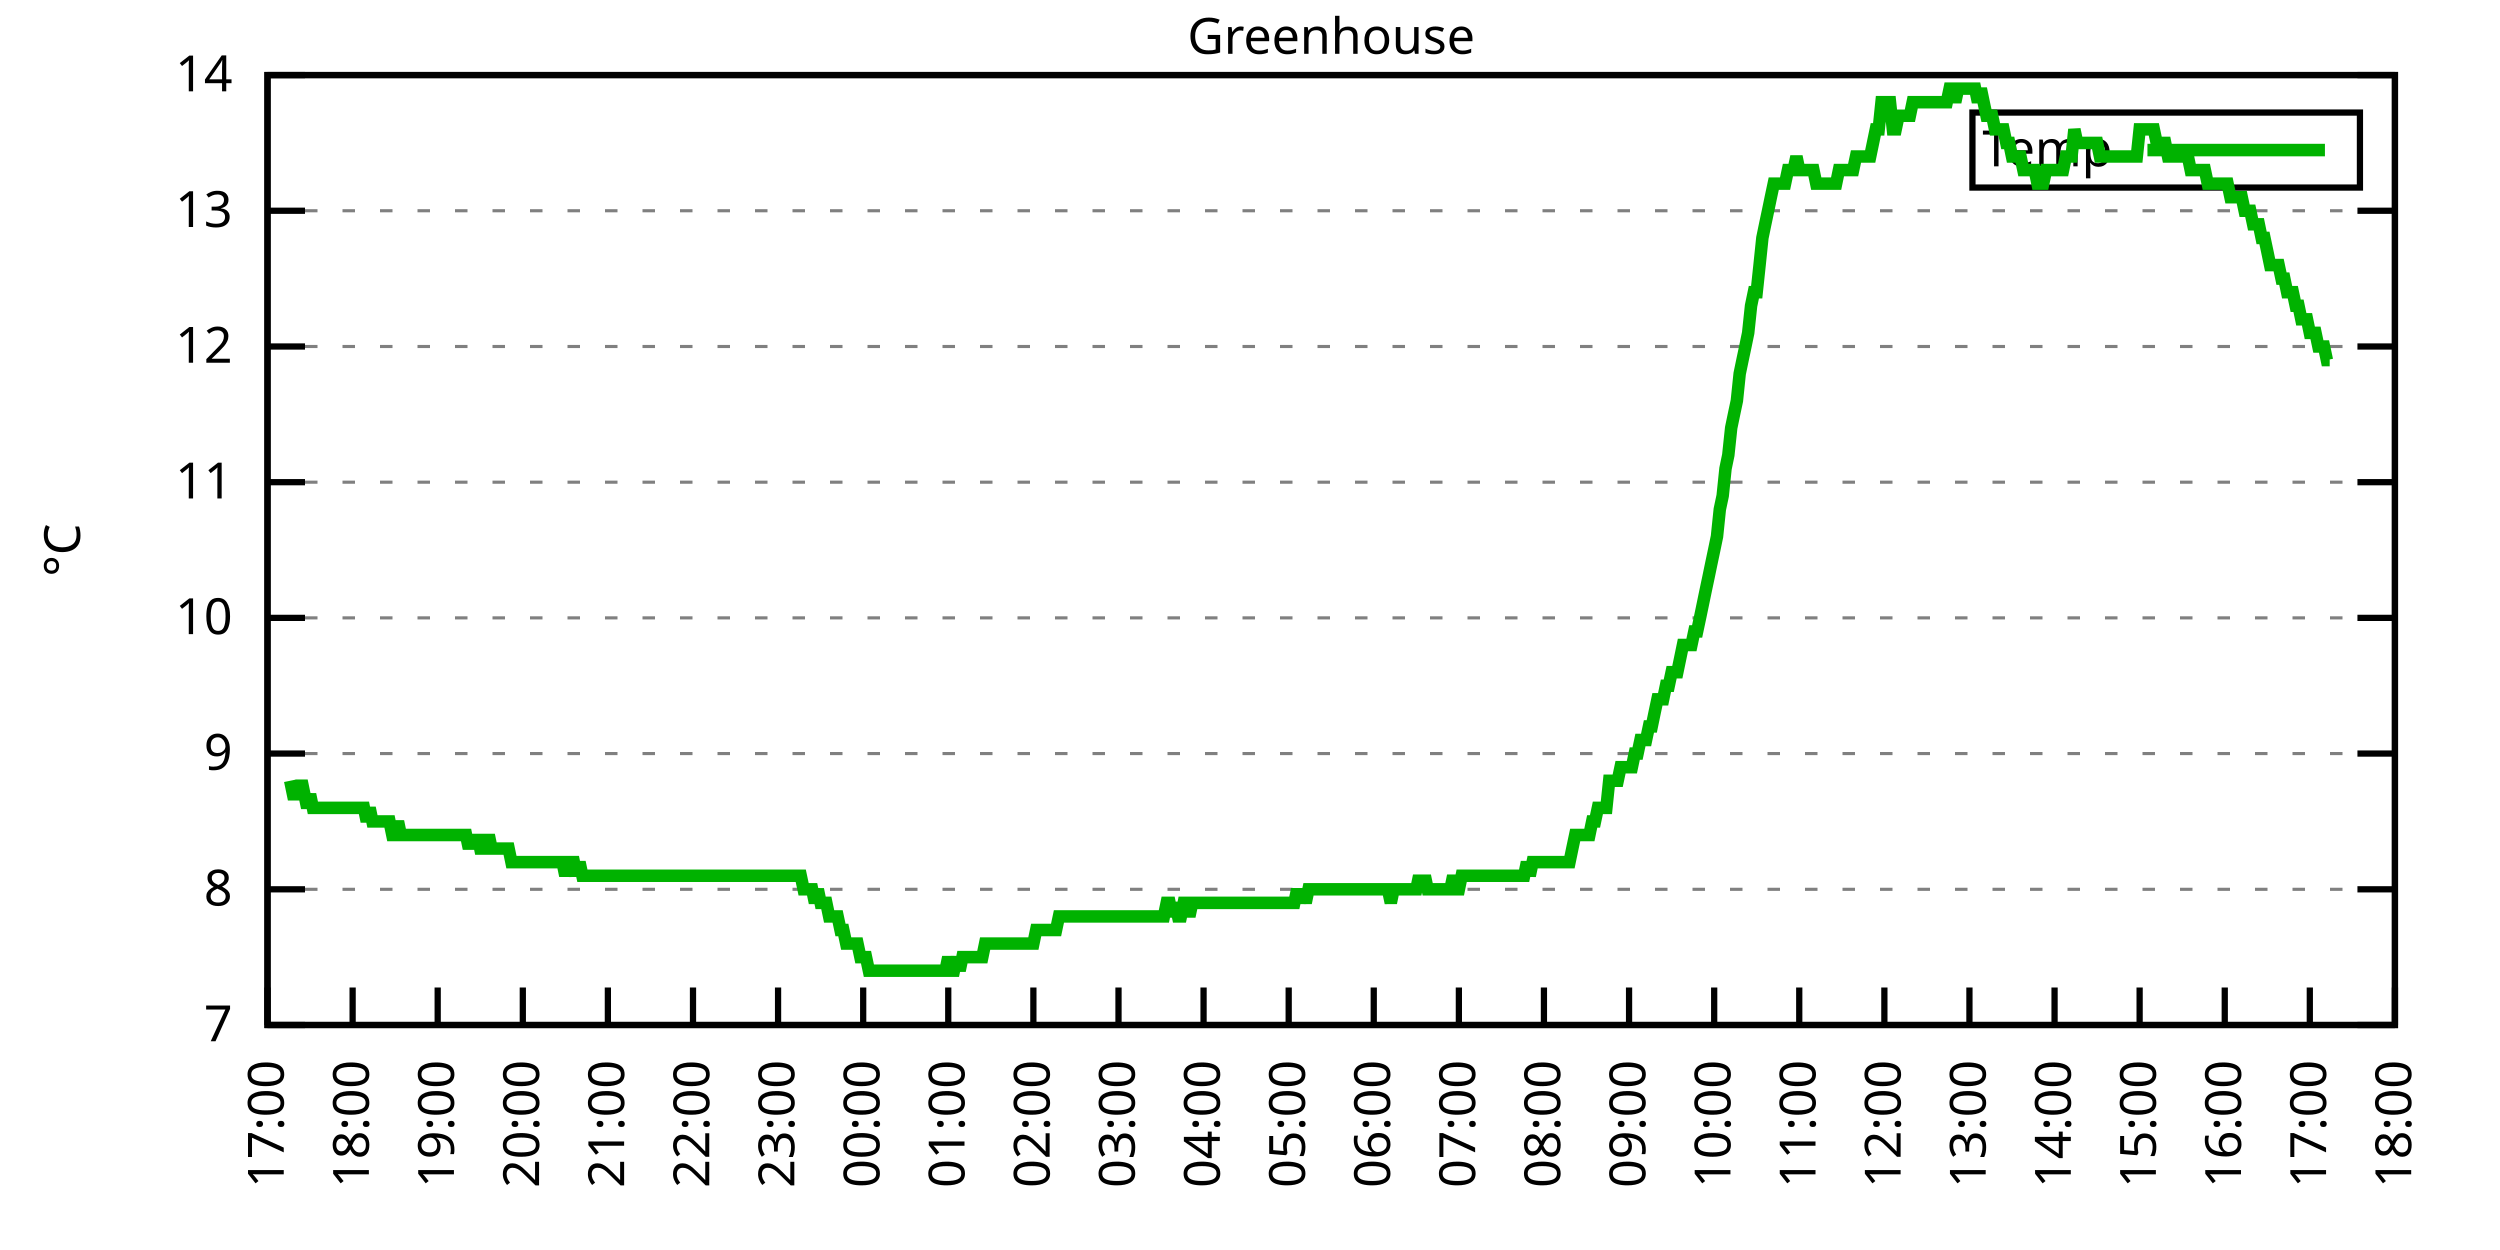
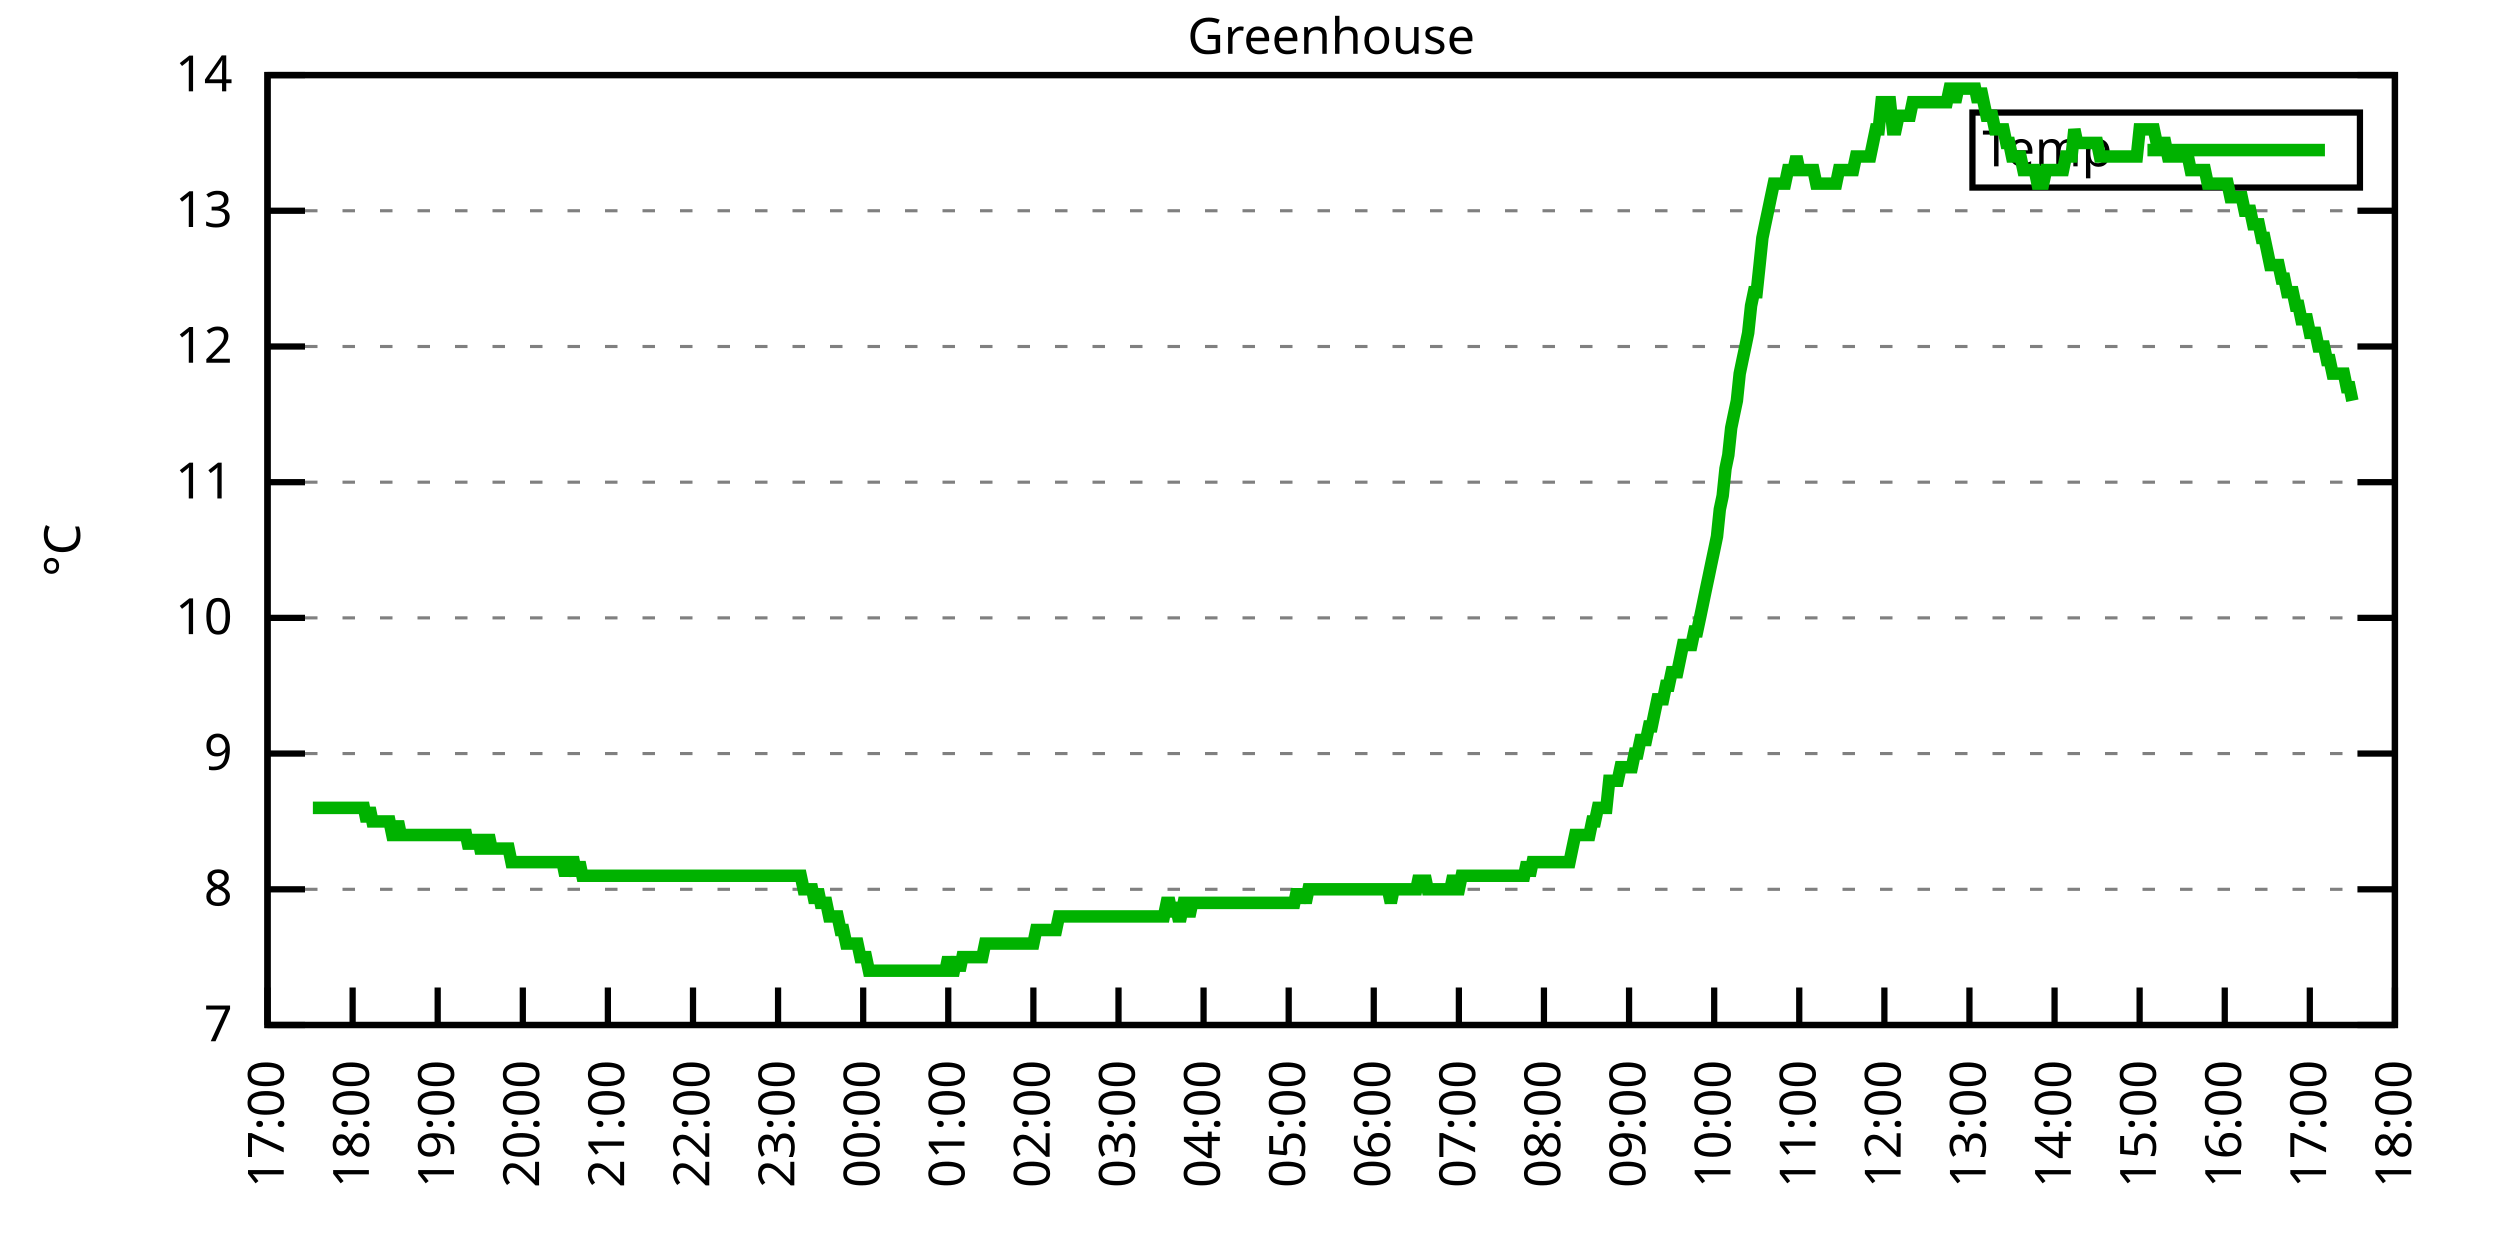
<svg xmlns="http://www.w3.org/2000/svg" xmlns:xlink="http://www.w3.org/1999/xlink" width="400" height="200" viewBox="0 0 400 200">
  <g id="gnuplot_canvas">
    <rect x="0" y="0" width="400" height="200" fill="none" />
    <defs>
      <circle id="gpDot" r="0.5" stroke-width="0.5" stroke="currentColor" />
      <path id="gpPt0" stroke-width="0.333" stroke="currentColor" d="M-1,0 h2 M0,-1 v2" />
      <path id="gpPt1" stroke-width="0.333" stroke="currentColor" d="M-1,-1 L1,1 M1,-1 L-1,1" />
      <path id="gpPt2" stroke-width="0.333" stroke="currentColor" d="M-1,0 L1,0 M0,-1 L0,1 M-1,-1 L1,1 M-1,1 L1,-1" />
      <rect id="gpPt3" stroke-width="0.333" stroke="currentColor" x="-1" y="-1" width="2" height="2" />
      <rect id="gpPt4" stroke-width="0.333" stroke="currentColor" fill="currentColor" x="-1" y="-1" width="2" height="2" />
      <circle id="gpPt5" stroke-width="0.333" stroke="currentColor" cx="0" cy="0" r="1" />
      <use xlink:href="#gpPt5" id="gpPt6" fill="currentColor" stroke="none" />
      <path id="gpPt7" stroke-width="0.333" stroke="currentColor" d="M0,-1.33 L-1.33,0.67 L1.33,0.67 z" />
      <use xlink:href="#gpPt7" id="gpPt8" fill="currentColor" stroke="none" />
      <use xlink:href="#gpPt7" id="gpPt9" stroke="currentColor" transform="rotate(180)" />
      <use xlink:href="#gpPt9" id="gpPt10" fill="currentColor" stroke="none" />
      <use xlink:href="#gpPt3" id="gpPt11" stroke="currentColor" transform="rotate(45)" />
      <use xlink:href="#gpPt11" id="gpPt12" fill="currentColor" stroke="none" />
      <path id="gpPt13" stroke-width="0.333" stroke="currentColor" d="M0,1.330 L1.265,0.411 L0.782,-1.067 L-0.782,-1.076 L-1.265,0.411 z" />
      <use xlink:href="#gpPt13" id="gpPt14" fill="currentColor" stroke="none" />
      <filter id="textbox" filterUnits="objectBoundingBox" x="0" y="0" height="1" width="1">
        <feFlood flood-color="white" flood-opacity="1" result="bgnd" />
        <feComposite in="SourceGraphic" in2="bgnd" operator="atop" />
      </filter>
      <filter id="greybox" filterUnits="objectBoundingBox" x="0" y="0" height="1" width="1">
        <feFlood flood-color="lightgrey" flood-opacity="1" result="grey" />
        <feComposite in="SourceGraphic" in2="grey" operator="atop" />
      </filter>
    </defs>
    <g fill="none" color="white" stroke="currentColor" stroke-width="1.00" stroke-linecap="butt" stroke-linejoin="miter">
</g>
    <g fill="none" color="black" stroke="currentColor" stroke-width="1.00" stroke-linecap="butt" stroke-linejoin="miter">
      <g stroke="none" shape-rendering="crispEdges">
        <polygon fill="rgb(255, 255, 255)" points="42.80,164.00 383.18,164.00 383.18,12.02 42.80,12.02 " />
      </g>
    </g>
    <g fill="none" color="black" stroke="currentColor" stroke-width="1.00" stroke-linecap="butt" stroke-linejoin="miter">
</g>
    <g fill="none" color="black" stroke="black" stroke-width="0.50" stroke-linecap="butt" stroke-linejoin="miter">
</g>
    <g fill="none" color="gray" stroke="currentColor" stroke-width="0.50" stroke-linecap="butt" stroke-linejoin="miter">
      <path stroke="gray" stroke-dasharray="2,4" class="gridline" d="M42.80,164.00 L383.19,164.00  " />
    </g>
    <g fill="none" color="gray" stroke="gray" stroke-width="1.00" stroke-linecap="butt" stroke-linejoin="miter">
</g>
    <g fill="none" color="black" stroke="currentColor" stroke-width="1.00" stroke-linecap="butt" stroke-linejoin="miter">
      <path stroke="black" d="M42.80,164.00 L48.80,164.00 M383.19,164.00 L377.19,164.00  " />
      <g transform="translate(37.20,166.60)" stroke="none" fill="black" font-family="Sans" font-size="8.00" text-anchor="end">
        <text>
          <tspan font-family="Sans"> 7</tspan>
        </text>
      </g>
    </g>
    <g fill="none" color="black" stroke="currentColor" stroke-width="1.00" stroke-linecap="butt" stroke-linejoin="miter">
</g>
    <g fill="none" color="black" stroke="black" stroke-width="0.50" stroke-linecap="butt" stroke-linejoin="miter">
</g>
    <g fill="none" color="gray" stroke="currentColor" stroke-width="0.50" stroke-linecap="butt" stroke-linejoin="miter">
      <path stroke="gray" stroke-dasharray="2,4" class="gridline" d="M42.80,142.29 L383.19,142.29  " />
    </g>
    <g fill="none" color="gray" stroke="gray" stroke-width="1.00" stroke-linecap="butt" stroke-linejoin="miter">
</g>
    <g fill="none" color="black" stroke="currentColor" stroke-width="1.00" stroke-linecap="butt" stroke-linejoin="miter">
      <path stroke="black" d="M42.80,142.29 L48.80,142.29 M383.19,142.29 L377.19,142.29  " />
      <g transform="translate(37.20,144.89)" stroke="none" fill="black" font-family="Sans" font-size="8.00" text-anchor="end">
        <text>
          <tspan font-family="Sans"> 8</tspan>
        </text>
      </g>
    </g>
    <g fill="none" color="black" stroke="currentColor" stroke-width="1.00" stroke-linecap="butt" stroke-linejoin="miter">
</g>
    <g fill="none" color="black" stroke="black" stroke-width="0.50" stroke-linecap="butt" stroke-linejoin="miter">
</g>
    <g fill="none" color="gray" stroke="currentColor" stroke-width="0.50" stroke-linecap="butt" stroke-linejoin="miter">
      <path stroke="gray" stroke-dasharray="2,4" class="gridline" d="M42.80,120.57 L383.19,120.57  " />
    </g>
    <g fill="none" color="gray" stroke="gray" stroke-width="1.00" stroke-linecap="butt" stroke-linejoin="miter">
</g>
    <g fill="none" color="black" stroke="currentColor" stroke-width="1.00" stroke-linecap="butt" stroke-linejoin="miter">
      <path stroke="black" d="M42.80,120.57 L48.80,120.57 M383.19,120.57 L377.19,120.57  " />
      <g transform="translate(37.20,123.17)" stroke="none" fill="black" font-family="Sans" font-size="8.00" text-anchor="end">
        <text>
          <tspan font-family="Sans"> 9</tspan>
        </text>
      </g>
    </g>
    <g fill="none" color="black" stroke="currentColor" stroke-width="1.00" stroke-linecap="butt" stroke-linejoin="miter">
</g>
    <g fill="none" color="black" stroke="black" stroke-width="0.50" stroke-linecap="butt" stroke-linejoin="miter">
</g>
    <g fill="none" color="gray" stroke="currentColor" stroke-width="0.50" stroke-linecap="butt" stroke-linejoin="miter">
      <path stroke="gray" stroke-dasharray="2,4" class="gridline" d="M42.80,98.86 L383.19,98.86  " />
    </g>
    <g fill="none" color="gray" stroke="gray" stroke-width="1.00" stroke-linecap="butt" stroke-linejoin="miter">
</g>
    <g fill="none" color="black" stroke="currentColor" stroke-width="1.00" stroke-linecap="butt" stroke-linejoin="miter">
      <path stroke="black" d="M42.80,98.86 L48.80,98.86 M383.19,98.86 L377.19,98.86  " />
      <g transform="translate(37.20,101.46)" stroke="none" fill="black" font-family="Sans" font-size="8.00" text-anchor="end">
        <text>
          <tspan font-family="Sans"> 10</tspan>
        </text>
      </g>
    </g>
    <g fill="none" color="black" stroke="currentColor" stroke-width="1.00" stroke-linecap="butt" stroke-linejoin="miter">
</g>
    <g fill="none" color="black" stroke="black" stroke-width="0.50" stroke-linecap="butt" stroke-linejoin="miter">
</g>
    <g fill="none" color="gray" stroke="currentColor" stroke-width="0.50" stroke-linecap="butt" stroke-linejoin="miter">
      <path stroke="gray" stroke-dasharray="2,4" class="gridline" d="M42.80,77.15 L383.19,77.15  " />
    </g>
    <g fill="none" color="gray" stroke="gray" stroke-width="1.00" stroke-linecap="butt" stroke-linejoin="miter">
</g>
    <g fill="none" color="black" stroke="currentColor" stroke-width="1.00" stroke-linecap="butt" stroke-linejoin="miter">
      <path stroke="black" d="M42.80,77.15 L48.80,77.15 M383.19,77.15 L377.19,77.15  " />
      <g transform="translate(37.20,79.75)" stroke="none" fill="black" font-family="Sans" font-size="8.00" text-anchor="end">
        <text>
          <tspan font-family="Sans"> 11</tspan>
        </text>
      </g>
    </g>
    <g fill="none" color="black" stroke="currentColor" stroke-width="1.00" stroke-linecap="butt" stroke-linejoin="miter">
</g>
    <g fill="none" color="black" stroke="black" stroke-width="0.50" stroke-linecap="butt" stroke-linejoin="miter">
</g>
    <g fill="none" color="gray" stroke="currentColor" stroke-width="0.50" stroke-linecap="butt" stroke-linejoin="miter">
      <path stroke="gray" stroke-dasharray="2,4" class="gridline" d="M42.80,55.44 L383.19,55.44  " />
    </g>
    <g fill="none" color="gray" stroke="gray" stroke-width="1.00" stroke-linecap="butt" stroke-linejoin="miter">
</g>
    <g fill="none" color="black" stroke="currentColor" stroke-width="1.00" stroke-linecap="butt" stroke-linejoin="miter">
      <path stroke="black" d="M42.80,55.44 L48.80,55.44 M383.19,55.44 L377.19,55.44  " />
      <g transform="translate(37.20,58.04)" stroke="none" fill="black" font-family="Sans" font-size="8.00" text-anchor="end">
        <text>
          <tspan font-family="Sans"> 12</tspan>
        </text>
      </g>
    </g>
    <g fill="none" color="black" stroke="currentColor" stroke-width="1.00" stroke-linecap="butt" stroke-linejoin="miter">
</g>
    <g fill="none" color="black" stroke="black" stroke-width="0.50" stroke-linecap="butt" stroke-linejoin="miter">
</g>
    <g fill="none" color="gray" stroke="currentColor" stroke-width="0.50" stroke-linecap="butt" stroke-linejoin="miter">
      <path stroke="gray" stroke-dasharray="2,4" class="gridline" d="M42.80,33.72 L383.19,33.72  " />
    </g>
    <g fill="none" color="gray" stroke="gray" stroke-width="1.00" stroke-linecap="butt" stroke-linejoin="miter">
</g>
    <g fill="none" color="black" stroke="currentColor" stroke-width="1.00" stroke-linecap="butt" stroke-linejoin="miter">
      <path stroke="black" d="M42.80,33.72 L48.80,33.72 M383.19,33.72 L377.19,33.72  " />
      <g transform="translate(37.20,36.32)" stroke="none" fill="black" font-family="Sans" font-size="8.00" text-anchor="end">
        <text>
          <tspan font-family="Sans"> 13</tspan>
        </text>
      </g>
    </g>
    <g fill="none" color="black" stroke="currentColor" stroke-width="1.00" stroke-linecap="butt" stroke-linejoin="miter">
</g>
    <g fill="none" color="black" stroke="black" stroke-width="0.50" stroke-linecap="butt" stroke-linejoin="miter">
</g>
    <g fill="none" color="gray" stroke="currentColor" stroke-width="0.50" stroke-linecap="butt" stroke-linejoin="miter">
      <path stroke="gray" stroke-dasharray="2,4" class="gridline" d="M42.80,12.01 L383.19,12.01  " />
    </g>
    <g fill="none" color="gray" stroke="gray" stroke-width="1.00" stroke-linecap="butt" stroke-linejoin="miter">
</g>
    <g fill="none" color="black" stroke="currentColor" stroke-width="1.00" stroke-linecap="butt" stroke-linejoin="miter">
      <path stroke="black" d="M42.80,12.01 L48.80,12.01 M383.19,12.01 L377.19,12.01  " />
      <g transform="translate(37.20,14.61)" stroke="none" fill="black" font-family="Sans" font-size="8.00" text-anchor="end">
        <text>
          <tspan font-family="Sans"> 14</tspan>
        </text>
      </g>
    </g>
    <g fill="none" color="black" stroke="currentColor" stroke-width="1.00" stroke-linecap="butt" stroke-linejoin="miter">
      <path stroke="black" d="M42.80,164.00 L42.80,158.00  " />
      <g transform="translate(45.40,169.60) rotate(270.00)" stroke="none" fill="black" font-family="Sans" font-size="8.00" text-anchor="end">
        <text>
          <tspan font-family="Sans">17:00</tspan>
        </text>
      </g>
    </g>
    <g fill="none" color="black" stroke="currentColor" stroke-width="1.00" stroke-linecap="butt" stroke-linejoin="miter">
      <path stroke="black" d="M56.42,164.00 L56.42,158.00  " />
      <g transform="translate(59.02,169.60) rotate(270.00)" stroke="none" fill="black" font-family="Sans" font-size="8.00" text-anchor="end">
        <text>
          <tspan font-family="Sans">18:00</tspan>
        </text>
      </g>
    </g>
    <g fill="none" color="black" stroke="currentColor" stroke-width="1.00" stroke-linecap="butt" stroke-linejoin="miter">
      <path stroke="black" d="M70.03,164.00 L70.03,158.00  " />
      <g transform="translate(72.63,169.60) rotate(270.00)" stroke="none" fill="black" font-family="Sans" font-size="8.00" text-anchor="end">
        <text>
          <tspan font-family="Sans">19:00</tspan>
        </text>
      </g>
    </g>
    <g fill="none" color="black" stroke="currentColor" stroke-width="1.00" stroke-linecap="butt" stroke-linejoin="miter">
      <path stroke="black" d="M83.65,164.00 L83.65,158.00  " />
      <g transform="translate(86.25,169.60) rotate(270.00)" stroke="none" fill="black" font-family="Sans" font-size="8.00" text-anchor="end">
        <text>
          <tspan font-family="Sans">20:00</tspan>
        </text>
      </g>
    </g>
    <g fill="none" color="black" stroke="currentColor" stroke-width="1.00" stroke-linecap="butt" stroke-linejoin="miter">
      <path stroke="black" d="M97.26,164.00 L97.26,158.00  " />
      <g transform="translate(99.86,169.60) rotate(270.00)" stroke="none" fill="black" font-family="Sans" font-size="8.00" text-anchor="end">
        <text>
          <tspan font-family="Sans">21:00</tspan>
        </text>
      </g>
    </g>
    <g fill="none" color="black" stroke="currentColor" stroke-width="1.00" stroke-linecap="butt" stroke-linejoin="miter">
      <path stroke="black" d="M110.88,164.00 L110.88,158.00  " />
      <g transform="translate(113.48,169.60) rotate(270.00)" stroke="none" fill="black" font-family="Sans" font-size="8.00" text-anchor="end">
        <text>
          <tspan font-family="Sans">22:00</tspan>
        </text>
      </g>
    </g>
    <g fill="none" color="black" stroke="currentColor" stroke-width="1.00" stroke-linecap="butt" stroke-linejoin="miter">
      <path stroke="black" d="M124.49,164.00 L124.49,158.00  " />
      <g transform="translate(127.09,169.60) rotate(270.00)" stroke="none" fill="black" font-family="Sans" font-size="8.00" text-anchor="end">
        <text>
          <tspan font-family="Sans">23:00</tspan>
        </text>
      </g>
    </g>
    <g fill="none" color="black" stroke="currentColor" stroke-width="1.00" stroke-linecap="butt" stroke-linejoin="miter">
      <path stroke="black" d="M138.11,164.00 L138.11,158.00  " />
      <g transform="translate(140.71,169.60) rotate(270.00)" stroke="none" fill="black" font-family="Sans" font-size="8.00" text-anchor="end">
        <text>
          <tspan font-family="Sans">00:00</tspan>
        </text>
      </g>
    </g>
    <g fill="none" color="black" stroke="currentColor" stroke-width="1.00" stroke-linecap="butt" stroke-linejoin="miter">
      <path stroke="black" d="M151.72,164.00 L151.72,158.00  " />
      <g transform="translate(154.32,169.60) rotate(270.00)" stroke="none" fill="black" font-family="Sans" font-size="8.00" text-anchor="end">
        <text>
          <tspan font-family="Sans">01:00</tspan>
        </text>
      </g>
    </g>
    <g fill="none" color="black" stroke="currentColor" stroke-width="1.00" stroke-linecap="butt" stroke-linejoin="miter">
      <path stroke="black" d="M165.34,164.00 L165.34,158.00  " />
      <g transform="translate(167.94,169.60) rotate(270.00)" stroke="none" fill="black" font-family="Sans" font-size="8.00" text-anchor="end">
        <text>
          <tspan font-family="Sans">02:00</tspan>
        </text>
      </g>
    </g>
    <g fill="none" color="black" stroke="currentColor" stroke-width="1.00" stroke-linecap="butt" stroke-linejoin="miter">
      <path stroke="black" d="M178.96,164.00 L178.96,158.00  " />
      <g transform="translate(181.56,169.60) rotate(270.00)" stroke="none" fill="black" font-family="Sans" font-size="8.00" text-anchor="end">
        <text>
          <tspan font-family="Sans">03:00</tspan>
        </text>
      </g>
    </g>
    <g fill="none" color="black" stroke="currentColor" stroke-width="1.00" stroke-linecap="butt" stroke-linejoin="miter">
      <path stroke="black" d="M192.57,164.00 L192.57,158.00  " />
      <g transform="translate(195.17,169.60) rotate(270.00)" stroke="none" fill="black" font-family="Sans" font-size="8.00" text-anchor="end">
        <text>
          <tspan font-family="Sans">04:00</tspan>
        </text>
      </g>
    </g>
    <g fill="none" color="black" stroke="currentColor" stroke-width="1.00" stroke-linecap="butt" stroke-linejoin="miter">
      <path stroke="black" d="M206.19,164.00 L206.19,158.00  " />
      <g transform="translate(208.79,169.60) rotate(270.00)" stroke="none" fill="black" font-family="Sans" font-size="8.00" text-anchor="end">
        <text>
          <tspan font-family="Sans">05:00</tspan>
        </text>
      </g>
    </g>
    <g fill="none" color="black" stroke="currentColor" stroke-width="1.00" stroke-linecap="butt" stroke-linejoin="miter">
      <path stroke="black" d="M219.80,164.00 L219.80,158.00  " />
      <g transform="translate(222.40,169.60) rotate(270.00)" stroke="none" fill="black" font-family="Sans" font-size="8.00" text-anchor="end">
        <text>
          <tspan font-family="Sans">06:00</tspan>
        </text>
      </g>
    </g>
    <g fill="none" color="black" stroke="currentColor" stroke-width="1.00" stroke-linecap="butt" stroke-linejoin="miter">
      <path stroke="black" d="M233.42,164.00 L233.42,158.00  " />
      <g transform="translate(236.02,169.60) rotate(270.00)" stroke="none" fill="black" font-family="Sans" font-size="8.00" text-anchor="end">
        <text>
          <tspan font-family="Sans">07:00</tspan>
        </text>
      </g>
    </g>
    <g fill="none" color="black" stroke="currentColor" stroke-width="1.00" stroke-linecap="butt" stroke-linejoin="miter">
      <path stroke="black" d="M247.03,164.00 L247.03,158.00  " />
      <g transform="translate(249.63,169.60) rotate(270.00)" stroke="none" fill="black" font-family="Sans" font-size="8.00" text-anchor="end">
        <text>
          <tspan font-family="Sans">08:00</tspan>
        </text>
      </g>
    </g>
    <g fill="none" color="black" stroke="currentColor" stroke-width="1.00" stroke-linecap="butt" stroke-linejoin="miter">
      <path stroke="black" d="M260.65,164.00 L260.65,158.00  " />
      <g transform="translate(263.25,169.60) rotate(270.00)" stroke="none" fill="black" font-family="Sans" font-size="8.00" text-anchor="end">
        <text>
          <tspan font-family="Sans">09:00</tspan>
        </text>
      </g>
    </g>
    <g fill="none" color="black" stroke="currentColor" stroke-width="1.00" stroke-linecap="butt" stroke-linejoin="miter">
      <path stroke="black" d="M274.27,164.00 L274.27,158.00  " />
      <g transform="translate(276.87,169.60) rotate(270.00)" stroke="none" fill="black" font-family="Sans" font-size="8.00" text-anchor="end">
        <text>
          <tspan font-family="Sans">10:00</tspan>
        </text>
      </g>
    </g>
    <g fill="none" color="black" stroke="currentColor" stroke-width="1.00" stroke-linecap="butt" stroke-linejoin="miter">
      <path stroke="black" d="M287.88,164.00 L287.88,158.00  " />
      <g transform="translate(290.48,169.60) rotate(270.00)" stroke="none" fill="black" font-family="Sans" font-size="8.00" text-anchor="end">
        <text>
          <tspan font-family="Sans">11:00</tspan>
        </text>
      </g>
    </g>
    <g fill="none" color="black" stroke="currentColor" stroke-width="1.00" stroke-linecap="butt" stroke-linejoin="miter">
      <path stroke="black" d="M301.50,164.00 L301.50,158.00  " />
      <g transform="translate(304.10,169.60) rotate(270.00)" stroke="none" fill="black" font-family="Sans" font-size="8.00" text-anchor="end">
        <text>
          <tspan font-family="Sans">12:00</tspan>
        </text>
      </g>
    </g>
    <g fill="none" color="black" stroke="currentColor" stroke-width="1.00" stroke-linecap="butt" stroke-linejoin="miter">
      <path stroke="black" d="M315.11,164.00 L315.11,158.00  " />
      <g transform="translate(317.71,169.60) rotate(270.00)" stroke="none" fill="black" font-family="Sans" font-size="8.00" text-anchor="end">
        <text>
          <tspan font-family="Sans">13:00</tspan>
        </text>
      </g>
    </g>
    <g fill="none" color="black" stroke="currentColor" stroke-width="1.00" stroke-linecap="butt" stroke-linejoin="miter">
      <path stroke="black" d="M328.73,164.00 L328.73,158.00  " />
      <g transform="translate(331.33,169.60) rotate(270.00)" stroke="none" fill="black" font-family="Sans" font-size="8.00" text-anchor="end">
        <text>
          <tspan font-family="Sans">14:00</tspan>
        </text>
      </g>
    </g>
    <g fill="none" color="black" stroke="currentColor" stroke-width="1.00" stroke-linecap="butt" stroke-linejoin="miter">
      <path stroke="black" d="M342.34,164.00 L342.34,158.00  " />
      <g transform="translate(344.94,169.60) rotate(270.00)" stroke="none" fill="black" font-family="Sans" font-size="8.00" text-anchor="end">
        <text>
          <tspan font-family="Sans">15:00</tspan>
        </text>
      </g>
    </g>
    <g fill="none" color="black" stroke="currentColor" stroke-width="1.00" stroke-linecap="butt" stroke-linejoin="miter">
      <path stroke="black" d="M355.96,164.00 L355.96,158.00  " />
      <g transform="translate(358.56,169.60) rotate(270.00)" stroke="none" fill="black" font-family="Sans" font-size="8.00" text-anchor="end">
        <text>
          <tspan font-family="Sans">16:00</tspan>
        </text>
      </g>
    </g>
    <g fill="none" color="black" stroke="currentColor" stroke-width="1.00" stroke-linecap="butt" stroke-linejoin="miter">
      <path stroke="black" d="M369.57,164.00 L369.57,158.00  " />
      <g transform="translate(372.17,169.60) rotate(270.00)" stroke="none" fill="black" font-family="Sans" font-size="8.00" text-anchor="end">
        <text>
          <tspan font-family="Sans">17:00</tspan>
        </text>
      </g>
    </g>
    <g fill="none" color="black" stroke="currentColor" stroke-width="1.00" stroke-linecap="butt" stroke-linejoin="miter">
      <path stroke="black" d="M383.19,164.00 L383.19,158.00  " />
      <g transform="translate(385.79,169.60) rotate(270.00)" stroke="none" fill="black" font-family="Sans" font-size="8.00" text-anchor="end">
        <text>
          <tspan font-family="Sans">18:00</tspan>
        </text>
      </g>
    </g>
    <g fill="none" color="black" stroke="currentColor" stroke-width="1.00" stroke-linecap="butt" stroke-linejoin="miter">
</g>
    <g fill="none" color="black" stroke="currentColor" stroke-width="1.00" stroke-linecap="butt" stroke-linejoin="miter">
      <path stroke="black" d="M42.80,12.01 L42.80,164.00 L383.19,164.00 L383.19,12.01 L42.80,12.01 Z  " />
    </g>
    <g fill="none" color="black" stroke="currentColor" stroke-width="1.00" stroke-linecap="butt" stroke-linejoin="miter">
</g>
    <g fill="none" color="black" stroke="currentColor" stroke-width="1.00" stroke-linecap="butt" stroke-linejoin="miter">
      <path stroke="black" d="M315.59,30.01 L315.59,18.01 L377.59,18.01 L377.59,30.01 L315.59,30.01 Z  " />
    </g>
    <g id="Greenhouse_plot_1">
      <g fill="none" color="white" stroke="black" stroke-width="2.00" stroke-linecap="butt" stroke-linejoin="miter">
</g>
      <g fill="none" color="black" stroke="currentColor" stroke-width="2.00" stroke-linecap="butt" stroke-linejoin="miter">
        <g transform="translate(337.99,26.61)" stroke="none" fill="black" font-family="Sans" font-size="8.00" text-anchor="end">
          <text>
            <tspan font-family="Sans">Temp</tspan>
          </text>
        </g>
      </g>
      <g fill="none" color="black" stroke="currentColor" stroke-width="2.00" stroke-linecap="butt" stroke-linejoin="miter">
-         <path stroke="rgb(  0, 178,   0)" d="M343.59,24.01 L371.99,24.01 M46.43,124.92 L46.88,127.09 L47.34,127.09 L47.79,127.09 L48.25,124.92 L48.70,127.09   L49.15,129.26 L49.61,127.09 L50.06,129.26 L50.52,129.26 L50.97,129.26 L51.42,129.26 L51.88,129.26 L52.33,129.26   L52.78,129.26 L53.24,129.26 L53.69,129.26 L54.15,129.26 L54.60,129.26 L55.05,129.26 L55.51,129.26 L55.96,129.26   L56.42,129.26 L56.87,129.26 L57.32,129.26 L57.78,129.26 L58.23,129.26 L58.68,131.43 L59.14,129.26 L59.59,131.43   L60.05,131.43 L60.50,131.43 L60.95,131.43 L61.41,131.43 L61.86,131.43 L62.32,131.43 L62.77,133.60 L63.22,133.60   L63.68,131.43 L64.13,133.60 L64.58,133.60 L65.04,133.60 L65.49,133.60 L65.95,133.60 L66.40,133.60 L66.85,133.60   L67.31,133.60 L67.76,133.60 L68.22,133.60 L68.67,133.60 L69.12,133.60 L69.58,133.60 L70.03,133.60 L70.49,133.60   L70.94,133.60 L71.39,133.60 L71.85,133.60 L72.30,133.60 L72.75,133.60 L73.21,133.60 L73.66,133.60 L74.12,133.60   L74.57,133.60 L75.02,135.77 L75.48,133.60 L75.93,135.77 L76.39,133.60 L76.84,135.77 L77.29,135.77 L77.75,135.77   L78.20,133.60 L78.65,135.77 L79.11,135.77 L79.56,135.77 L80.02,135.77 L80.47,135.77 L80.92,135.77 L81.38,135.77   L81.83,137.94 L82.29,137.94 L82.74,137.94 L83.19,137.94 L83.65,137.94 L84.10,137.94 L84.55,137.94 L85.01,137.94   L85.46,137.94 L85.92,137.94 L86.37,137.94 L86.82,137.94 L87.28,137.94 L87.73,137.94 L88.19,137.94 L88.64,137.94   L89.09,137.94 L89.55,137.94 L90.00,137.94 L90.45,140.12 L90.91,137.94 L91.36,137.94 L91.82,137.94 L92.27,140.12   L92.72,137.94 L93.18,140.12 L93.63,140.12 L94.09,140.12 L94.54,140.12 L94.99,140.12 L95.45,140.12 L95.90,140.12   L96.35,140.12 L96.81,140.12 L97.26,140.12 L97.72,140.12 L98.17,140.12 L98.62,140.12 L99.08,140.12 L99.53,140.12   L99.99,140.12 L100.44,140.12 L100.89,140.12 L101.35,140.12 L101.80,140.12 L102.25,140.12 L102.71,140.12 L103.16,140.12   L103.62,140.12 L104.07,140.12 L104.52,140.12 L104.98,140.12 L105.43,140.12 L105.89,140.12 L106.34,140.12 L106.79,140.12   L107.25,140.12 L107.70,140.12 L108.15,140.12 L108.61,140.12 L109.06,140.12 L109.52,140.12 L109.97,140.12 L110.42,140.12   L110.88,140.12 L111.33,140.12 L111.79,140.12 L112.24,140.12 L112.69,140.12 L113.15,140.12 L113.60,140.12 L114.05,140.12   L114.51,140.12 L114.96,140.12 L115.42,140.12 L115.87,140.12 L116.32,140.12 L116.78,140.12 L117.23,140.12 L117.69,140.12   L118.14,140.12 L118.59,140.12 L119.05,140.12 L119.50,140.12 L119.96,140.12 L120.41,140.12 L120.86,140.12 L121.32,140.12   L121.77,140.12 L122.22,140.12 L122.68,140.12 L123.13,140.12 L123.59,140.12 L124.04,140.12 L124.49,140.12 L124.95,140.12   L125.40,140.12 L125.86,140.12 L126.31,140.12 L126.76,140.12 L127.22,140.12 L127.67,140.12 L128.12,140.12 L128.58,142.29   L129.03,142.29 L129.49,142.29 L129.94,142.29 L130.39,144.46 L130.85,142.29 L131.30,144.46 L131.76,144.46 L132.21,144.46   L132.66,146.63 L133.12,146.63 L133.57,146.63 L134.02,146.63 L134.48,148.80 L134.93,148.80 L135.39,150.97 L135.84,150.97   L136.29,150.97 L136.75,150.97 L137.20,150.97 L137.66,153.14 L138.11,153.14 L138.56,153.14 L139.02,155.31 L139.47,155.31   L139.92,155.31 L140.38,155.31 L140.83,155.31 L141.29,155.31 L141.74,155.31 L142.19,155.31 L142.65,155.31 L143.10,155.31   L143.56,155.31 L144.01,155.31 L144.46,155.31 L144.92,155.31 L145.37,155.31 L145.82,155.31 L146.28,155.31 L146.73,155.31   L147.19,155.31 L147.64,155.31 L148.09,155.31 L148.55,155.31 L149.00,155.31 L149.46,155.31 L149.91,155.31 L150.36,155.31   L150.82,155.31 L151.27,155.31 L151.72,153.14 L152.18,155.31 L152.63,155.31 L153.09,153.14 L153.54,155.31 L153.99,153.14   L154.45,153.14 L154.90,153.14 L155.36,153.14 L155.81,153.14 L156.26,153.14 L156.72,153.14 L157.17,153.14 L157.62,150.97   L158.08,150.97 L158.53,150.97 L158.99,150.97 L159.44,150.97 L159.89,150.97 L160.35,150.97 L160.80,150.97 L161.26,150.97   L161.71,150.97 L162.16,150.97 L162.62,150.97 L163.07,150.97 L163.52,150.97 L163.98,150.97 L164.43,150.97 L164.89,150.97   L165.34,150.97 L165.79,148.80 L166.25,148.80 L166.70,148.80 L167.16,148.80 L167.61,148.80 L168.06,148.80 L168.52,148.80   L168.97,148.80 L169.43,146.63 L169.88,146.63 L170.33,146.63 L170.79,146.63 L171.24,146.63 L171.69,146.63 L172.15,146.63   L172.60,146.63 L173.06,146.63 L173.51,146.63 L173.96,146.63 L174.42,146.63 L174.87,146.63 L175.33,146.63 L175.78,146.63   L176.23,146.63 L176.69,146.63 L177.14,146.63 L177.59,146.63 L178.05,146.63 L178.50,146.63 L178.96,146.63 L179.41,146.63   L179.86,146.63 L180.32,146.63 L180.77,146.63 L181.23,146.63 L181.68,146.63 L182.13,146.63 L182.59,146.63 L183.04,146.63   L183.49,146.63 L183.95,146.63 L184.40,146.63 L184.86,146.63 L185.31,146.63 L185.76,146.63 L186.22,146.63 L186.67,144.46   L187.13,144.46 L187.58,146.63 L188.03,144.46 L188.49,146.63 L188.94,146.63 L189.39,144.46 L189.85,144.46 L190.30,146.63   L190.76,144.46 L191.21,144.46 L191.66,144.46 L192.12,144.46 L192.57,144.46 L193.03,144.46 L193.48,144.46 L193.93,144.46   L194.39,144.46 L194.84,144.46 L195.29,144.46 L195.75,144.46 L196.20,144.46 L196.66,144.46 L197.11,144.46 L197.56,144.46   L198.02,144.46 L198.47,144.46 L198.93,144.46 L199.38,144.46 L199.83,144.46 L200.29,144.46 L200.74,144.46 L201.19,144.46   L201.65,144.46 L202.10,144.46 L202.56,144.46 L203.01,144.46 L203.46,144.46 L203.92,144.46 L204.37,144.46 L204.83,144.46   L205.28,144.46 L205.73,144.46 L206.19,144.46 L206.64,144.46 L207.09,144.46 L207.55,142.29 L208.00,144.46 L208.46,142.29   L208.91,144.46 L209.36,142.29 L209.82,142.29 L210.27,142.29 L210.73,142.29 L211.18,142.29 L211.63,142.29 L212.09,142.29   L212.54,142.29 L213.00,142.29 L213.45,142.29 L213.90,142.29 L214.36,142.29 L214.81,142.29 L215.26,142.29 L215.72,142.29   L216.17,142.29 L216.63,142.29 L217.08,142.29 L217.53,142.29 L217.99,142.29 L218.44,142.29 L218.90,142.29 L219.35,142.29   L219.80,142.29 L220.26,142.29 L220.71,142.29 L221.16,142.29 L221.62,142.29 L222.07,142.29 L222.53,144.46 L222.98,142.29   L223.43,142.29 L223.89,142.29 L224.34,142.29 L224.80,142.29 L225.25,142.29 L225.70,142.29 L226.16,142.29 L226.61,142.29   L227.06,140.12 L227.52,142.29 L227.97,140.12 L228.43,142.29 L228.88,142.29 L229.33,142.29 L229.79,142.29 L230.24,142.29   L230.70,142.29 L231.15,142.29 L231.60,142.29 L232.06,142.29 L232.51,140.12 L232.96,142.29 L233.42,142.29 L233.87,140.12   L234.33,140.12 L234.78,140.12 L235.23,140.12 L235.69,140.12 L236.14,140.12 L236.60,140.12 L237.05,140.12 L237.50,140.12   L237.96,140.12 L238.41,140.12 L238.86,140.12 L239.32,140.12 L239.77,140.12 L240.23,140.12 L240.68,140.12 L241.13,140.12   L241.59,140.12 L242.04,140.12 L242.50,140.12 L242.95,140.12 L243.40,140.12 L243.86,140.12 L244.31,137.94 L244.76,140.12   L245.22,137.94 L245.67,137.94 L246.13,137.94 L246.58,137.94 L247.03,137.94 L247.49,137.94 L247.94,137.94 L248.40,137.94   L248.85,137.94 L249.30,137.94 L249.76,137.94 L250.21,137.94 L250.66,137.94 L251.12,137.94 L251.57,135.77 L252.03,133.60   L252.48,133.60 L252.93,133.60 L253.39,133.60 L253.84,133.60 L254.30,133.60 L254.75,131.43 L255.20,131.43 L255.66,129.26   L256.11,129.26 L256.56,129.26 L257.02,129.26 L257.47,124.92 L257.93,124.92 L258.38,124.92 L258.83,124.92 L259.29,122.75   L259.74,122.75 L260.20,122.75 L260.65,122.75 L261.10,122.75 L261.56,120.57 L262.01,120.57 L262.47,118.40 L262.92,118.40   L263.37,118.40 L263.83,116.23 L264.28,116.23 L264.73,114.06 L265.19,111.89 L265.64,111.89 L266.10,111.89 L266.55,109.72   L267.00,109.72 L267.46,107.55 L267.91,107.55 L268.37,107.55 L268.82,105.38 L269.27,103.20 L269.73,103.20 L270.18,103.20   L270.63,103.20 L271.09,101.03 L271.54,101.03 L272.00,98.86 L272.45,96.69 L272.90,94.52 L273.36,92.35 L273.81,90.18   L274.27,88.00 L274.72,85.83 L275.17,81.49 L275.63,79.32 L276.08,74.98 L276.53,72.81 L276.99,68.46 L277.44,66.29   L277.90,64.12 L278.35,59.78 L278.80,57.61 L279.26,55.44 L279.71,53.26 L280.17,48.92 L280.62,46.75 L281.07,46.75   L281.53,42.41 L281.98,38.07 L282.43,35.89 L282.89,33.72 L283.34,31.55 L283.80,29.38 L284.25,29.38 L284.70,29.38   L285.16,29.38 L285.61,29.38 L286.07,27.21 L286.52,27.21 L286.97,27.21 L287.43,25.04 L287.88,27.21 L288.33,27.21   L288.79,27.21 L289.24,27.21 L289.70,27.21 L290.15,27.21 L290.60,29.38 L291.06,29.38 L291.51,29.38 L291.97,29.38   L292.42,29.38 L292.87,29.38 L293.33,29.38 L293.78,29.38 L294.23,27.21 L294.69,27.21 L295.14,27.21 L295.60,27.21   L296.05,27.21 L296.50,27.21 L296.96,25.04 L297.41,25.04 L297.87,25.04 L298.32,25.04 L298.77,25.04 L299.23,25.04   L299.68,22.87 L300.13,20.70 L300.59,20.70 L301.04,16.35 L301.50,16.35 L301.95,16.35 L302.40,16.35 L302.86,20.70   L303.31,20.70 L303.77,18.52 L304.22,18.52 L304.67,18.52 L305.13,18.52 L305.58,18.52 L306.03,16.35 L306.49,16.35   L306.94,16.35 L307.40,16.35 L307.85,16.35 L308.30,16.35 L308.76,16.35 L309.21,16.35 L309.67,16.35 L310.12,16.35   L310.57,16.35 L311.03,16.35 L311.48,16.35 L311.94,14.18 L312.39,14.18 L312.84,16.35 L313.30,14.18 L313.75,14.18   L314.20,14.18 L314.66,14.18 L315.11,14.18 L315.57,14.18 L316.02,14.18 L316.47,16.35 L316.93,14.18 L317.38,16.35   L317.84,18.52 L318.29,18.52 L318.74,18.52 L319.20,20.70 L319.65,20.70 L320.10,20.70 L320.56,20.70 L321.01,22.87   L321.47,22.87 L321.92,25.04 L322.37,25.04 L322.83,25.04 L323.28,25.04 L323.74,27.21 L324.19,27.21 L324.64,27.21   L325.10,27.21 L325.55,27.21 L326.00,29.38 L326.46,29.38 L326.91,29.38 L327.37,27.21 L327.82,27.21 L328.27,27.21   L328.73,27.21 L329.18,27.21 L329.64,27.21 L330.09,27.21 L330.54,25.04 L331.00,25.04 L331.45,25.04 L331.90,20.70   L332.36,22.87 L332.81,22.87 L333.27,22.87 L333.72,22.87 L334.17,22.87 L334.63,22.87 L335.08,22.87 L335.54,22.87   L335.99,25.04 L336.44,25.04 L336.90,25.04 L337.35,25.04 L337.80,25.04 L338.26,25.04 L338.71,25.04 L339.17,25.04   L339.62,25.04 L340.07,25.04 L340.53,25.04 L340.98,25.04 L341.44,25.04 L341.89,25.04 L342.34,20.70 L342.80,20.70   L343.25,20.70 L343.70,20.70 L344.16,20.70 L344.61,20.70 L345.07,22.87 L345.52,22.87 L345.97,22.87 L346.43,22.87   L346.88,25.04 L347.34,25.04 L347.79,25.04 L348.24,25.04 L348.70,25.04 L349.15,25.04 L349.60,25.04 L350.06,25.04   L350.51,27.21 L350.97,27.21 L351.42,27.21 L351.87,27.21 L352.33,27.21 L352.78,27.21 L353.24,29.38 L353.69,29.38   L354.14,29.38 L354.60,29.38 L355.05,29.38 L355.50,29.38 L355.96,29.38 L356.41,29.38 L356.87,31.55 L357.32,31.55   L357.77,31.55 L358.23,31.55 L358.68,31.55 L359.14,33.72 L359.59,33.72 L360.04,33.72 L360.50,35.89 L360.95,35.89   L361.41,35.89 L361.86,38.07 L362.31,38.07 L362.77,40.24 L363.22,42.41 L363.67,42.41 L364.13,42.41 L364.58,42.41   L365.04,44.58 L365.49,44.58 L365.94,46.75 L366.40,46.75 L366.85,46.75 L367.31,48.92 L367.76,48.92 L368.21,51.09   L368.67,51.09 L369.12,51.09 L369.57,53.26 L370.03,53.26 L370.48,53.26 L370.94,55.44 L371.39,55.44 L371.84,55.44   L372.30,57.61 L372.75,57.61  " />
+         <path stroke="rgb(  0, 178,   0)" d="M343.59,24.01 L371.99,24.01 M50.06,129.26 L50.52,129.26 L50.97,129.26 L51.42,129.26 L51.88,129.26 L52.33,129.26   L52.78,129.26 L53.24,129.26 L53.69,129.26 L54.15,129.26 L54.60,129.26 L55.05,129.26 L55.51,129.26 L55.96,129.26   L56.42,129.26 L56.87,129.26 L57.32,129.26 L57.78,129.26 L58.23,129.26 L58.68,131.43 L59.14,129.26 L59.59,131.43   L60.05,131.43 L60.50,131.43 L60.95,131.43 L61.41,131.43 L61.86,131.43 L62.32,131.43 L62.77,133.60 L63.22,133.60   L63.68,131.43 L64.13,133.60 L64.58,133.60 L65.04,133.60 L65.49,133.60 L65.95,133.60 L66.40,133.60 L66.85,133.60   L67.31,133.60 L67.76,133.60 L68.22,133.60 L68.67,133.60 L69.12,133.60 L69.58,133.60 L70.03,133.60 L70.49,133.60   L70.94,133.60 L71.39,133.60 L71.85,133.60 L72.30,133.60 L72.75,133.60 L73.21,133.60 L73.66,133.60 L74.12,133.60   L74.57,133.60 L75.02,135.77 L75.48,133.60 L75.93,135.77 L76.39,133.60 L76.84,135.77 L77.29,135.77 L77.75,135.77   L78.20,133.60 L78.65,135.77 L79.11,135.77 L79.56,135.77 L80.02,135.77 L80.47,135.77 L80.92,135.77 L81.38,135.77   L81.83,137.94 L82.29,137.94 L82.74,137.94 L83.19,137.94 L83.65,137.94 L84.10,137.94 L84.55,137.94 L85.01,137.94   L85.46,137.94 L85.92,137.94 L86.37,137.94 L86.82,137.94 L87.28,137.94 L87.73,137.94 L88.19,137.94 L88.64,137.94   L89.09,137.94 L89.55,137.94 L90.00,137.94 L90.45,140.12 L90.91,137.94 L91.36,137.94 L91.82,137.94 L92.27,140.12   L92.72,137.94 L93.18,140.12 L93.63,140.12 L94.09,140.12 L94.54,140.12 L94.99,140.12 L95.45,140.12 L95.90,140.12   L96.35,140.12 L96.81,140.12 L97.26,140.12 L97.72,140.12 L98.17,140.12 L98.62,140.12 L99.08,140.12 L99.53,140.12   L99.99,140.12 L100.44,140.12 L100.89,140.12 L101.35,140.12 L101.80,140.12 L102.25,140.12 L102.71,140.12 L103.16,140.12   L103.62,140.12 L104.07,140.12 L104.52,140.12 L104.98,140.12 L105.43,140.12 L105.89,140.12 L106.34,140.12 L106.79,140.12   L107.25,140.12 L107.70,140.12 L108.15,140.12 L108.61,140.12 L109.06,140.12 L109.52,140.12 L109.97,140.12 L110.42,140.12   L110.88,140.12 L111.33,140.12 L111.79,140.12 L112.24,140.12 L112.69,140.12 L113.15,140.12 L113.60,140.12 L114.05,140.12   L114.51,140.12 L114.96,140.12 L115.42,140.12 L115.87,140.12 L116.32,140.12 L116.78,140.12 L117.23,140.12 L117.69,140.12   L118.14,140.12 L118.59,140.12 L119.05,140.12 L119.50,140.12 L119.96,140.12 L120.41,140.12 L120.86,140.12 L121.32,140.12   L121.77,140.12 L122.22,140.12 L122.68,140.12 L123.13,140.12 L123.59,140.12 L124.04,140.12 L124.49,140.12 L124.95,140.12   L125.40,140.12 L125.86,140.12 L126.31,140.12 L126.76,140.12 L127.22,140.12 L127.67,140.12 L128.12,140.12 L128.58,142.29   L129.03,142.29 L129.49,142.29 L129.94,142.29 L130.39,144.46 L130.85,142.29 L131.30,144.46 L131.76,144.46 L132.21,144.46   L132.66,146.63 L133.12,146.63 L133.57,146.63 L134.02,146.63 L134.48,148.80 L134.93,148.80 L135.39,150.97 L135.84,150.97   L136.29,150.97 L136.75,150.97 L137.20,150.97 L137.66,153.14 L138.11,153.14 L138.56,153.14 L139.02,155.31 L139.47,155.31   L139.92,155.31 L140.38,155.31 L140.83,155.31 L141.29,155.31 L141.74,155.31 L142.19,155.31 L142.65,155.31 L143.10,155.31   L143.56,155.31 L144.01,155.31 L144.46,155.31 L144.92,155.31 L145.37,155.31 L145.82,155.31 L146.28,155.31 L146.73,155.31   L147.19,155.31 L147.64,155.31 L148.09,155.31 L148.55,155.31 L149.00,155.31 L149.46,155.31 L149.91,155.31 L150.36,155.31   L150.82,155.31 L151.27,155.31 L151.72,153.14 L152.18,155.31 L152.63,155.31 L153.09,153.14 L153.54,155.31 L153.99,153.14   L154.45,153.14 L154.90,153.14 L155.36,153.14 L155.81,153.14 L156.26,153.14 L156.72,153.14 L157.17,153.14 L157.62,150.97   L158.08,150.97 L158.53,150.97 L158.99,150.97 L159.44,150.97 L159.89,150.97 L160.35,150.97 L160.80,150.97 L161.26,150.97   L161.71,150.97 L162.16,150.97 L162.62,150.97 L163.07,150.97 L163.52,150.97 L163.98,150.97 L164.43,150.97 L164.89,150.97   L165.34,150.97 L165.79,148.80 L166.25,148.80 L166.70,148.80 L167.16,148.80 L167.61,148.80 L168.06,148.80 L168.52,148.80   L168.97,148.80 L169.43,146.63 L169.88,146.63 L170.33,146.63 L170.79,146.63 L171.24,146.63 L171.69,146.63 L172.15,146.63   L172.60,146.63 L173.06,146.63 L173.51,146.63 L173.96,146.63 L174.42,146.63 L174.87,146.63 L175.33,146.63 L175.78,146.63   L176.23,146.63 L176.69,146.63 L177.14,146.63 L177.59,146.63 L178.05,146.63 L178.50,146.63 L178.96,146.63 L179.41,146.63   L179.86,146.63 L180.32,146.63 L180.77,146.63 L181.23,146.63 L181.68,146.63 L182.13,146.63 L182.59,146.63 L183.04,146.63   L183.49,146.63 L183.95,146.63 L184.40,146.63 L184.86,146.63 L185.31,146.63 L185.76,146.63 L186.22,146.63 L186.67,144.46   L187.13,144.46 L187.58,146.63 L188.03,144.46 L188.49,146.63 L188.94,146.63 L189.39,144.46 L189.85,144.46 L190.30,146.63   L190.76,144.46 L191.21,144.46 L191.66,144.46 L192.12,144.46 L192.57,144.46 L193.03,144.46 L193.48,144.46 L193.93,144.46   L194.39,144.46 L194.84,144.46 L195.29,144.46 L195.75,144.46 L196.20,144.46 L196.66,144.46 L197.11,144.46 L197.56,144.46   L198.02,144.46 L198.47,144.46 L198.93,144.46 L199.38,144.46 L199.83,144.46 L200.29,144.46 L200.74,144.46 L201.19,144.46   L201.65,144.46 L202.10,144.46 L202.56,144.46 L203.01,144.46 L203.46,144.46 L203.92,144.46 L204.37,144.46 L204.83,144.46   L205.28,144.46 L205.73,144.46 L206.19,144.46 L206.64,144.46 L207.09,144.46 L207.55,142.29 L208.00,144.46 L208.46,142.29   L208.91,144.46 L209.36,142.29 L209.82,142.29 L210.27,142.29 L210.73,142.29 L211.18,142.29 L211.63,142.29 L212.09,142.29   L212.54,142.29 L213.00,142.29 L213.45,142.29 L213.90,142.29 L214.36,142.29 L214.81,142.29 L215.26,142.29 L215.72,142.29   L216.17,142.29 L216.63,142.29 L217.08,142.29 L217.53,142.29 L217.99,142.29 L218.44,142.29 L218.90,142.29 L219.35,142.29   L219.80,142.29 L220.26,142.29 L220.71,142.29 L221.16,142.29 L221.62,142.29 L222.07,142.29 L222.53,144.46 L222.98,142.29   L223.43,142.29 L223.89,142.29 L224.34,142.29 L224.80,142.29 L225.25,142.29 L225.70,142.29 L226.16,142.29 L226.61,142.29   L227.06,140.12 L227.52,142.29 L227.97,140.12 L228.43,142.29 L228.88,142.29 L229.33,142.29 L229.79,142.29 L230.24,142.29   L230.70,142.29 L231.15,142.29 L231.60,142.29 L232.06,142.29 L232.51,140.12 L232.96,142.29 L233.42,142.29 L233.87,140.12   L234.33,140.12 L234.78,140.12 L235.23,140.12 L235.69,140.12 L236.14,140.12 L236.60,140.12 L237.05,140.12 L237.50,140.12   L237.96,140.12 L238.41,140.12 L238.86,140.12 L239.32,140.12 L239.77,140.12 L240.23,140.12 L240.68,140.12 L241.13,140.12   L241.59,140.12 L242.04,140.12 L242.50,140.12 L242.95,140.12 L243.40,140.12 L243.86,140.12 L244.31,137.94 L244.76,140.12   L245.22,137.94 L245.67,137.94 L246.13,137.94 L246.58,137.94 L247.03,137.94 L247.49,137.94 L247.94,137.94 L248.40,137.94   L248.85,137.94 L249.30,137.94 L249.76,137.94 L250.21,137.94 L250.66,137.94 L251.12,137.94 L251.57,135.77 L252.03,133.60   L252.48,133.60 L252.93,133.60 L253.39,133.60 L253.84,133.60 L254.30,133.60 L254.75,131.43 L255.20,131.43 L255.66,129.26   L256.11,129.26 L256.56,129.26 L257.02,129.26 L257.47,124.92 L257.93,124.92 L258.38,124.92 L258.83,124.92 L259.29,122.75   L259.74,122.75 L260.20,122.75 L260.65,122.75 L261.10,122.75 L261.56,120.57 L262.01,120.57 L262.47,118.40 L262.92,118.40   L263.37,118.40 L263.83,116.23 L264.28,116.23 L264.73,114.06 L265.19,111.89 L265.64,111.89 L266.10,111.89 L266.55,109.72   L267.00,109.72 L267.46,107.55 L267.91,107.55 L268.37,107.55 L268.82,105.38 L269.27,103.20 L269.73,103.20 L270.18,103.20   L270.63,103.20 L271.09,101.03 L271.54,101.03 L272.00,98.86 L272.45,96.69 L272.90,94.52 L273.36,92.35 L273.81,90.18   L274.27,88.00 L274.72,85.83 L275.17,81.49 L275.63,79.32 L276.08,74.98 L276.53,72.81 L276.99,68.46 L277.44,66.29   L277.90,64.12 L278.35,59.78 L278.80,57.61 L279.26,55.44 L279.71,53.26 L280.17,48.92 L280.62,46.75 L281.07,46.75   L281.53,42.41 L281.98,38.07 L282.43,35.89 L282.89,33.72 L283.34,31.55 L283.80,29.38 L284.25,29.38 L284.70,29.38   L285.16,29.38 L285.61,29.38 L286.07,27.21 L286.52,27.21 L286.97,27.21 L287.43,25.04 L287.88,27.21 L288.33,27.21   L288.79,27.21 L289.24,27.21 L289.70,27.21 L290.15,27.21 L290.60,29.38 L291.06,29.38 L291.51,29.38 L291.97,29.38   L292.42,29.38 L292.87,29.38 L293.33,29.38 L293.78,29.38 L294.23,27.21 L294.69,27.21 L295.14,27.21 L295.60,27.21   L296.05,27.21 L296.50,27.21 L296.96,25.04 L297.41,25.04 L297.87,25.04 L298.32,25.04 L298.77,25.04 L299.23,25.04   L299.68,22.87 L300.13,20.70 L300.59,20.70 L301.04,16.35 L301.50,16.35 L301.95,16.35 L302.40,16.35 L302.86,20.70   L303.31,20.70 L303.77,18.52 L304.22,18.52 L304.67,18.52 L305.13,18.52 L305.58,18.52 L306.03,16.35 L306.49,16.35   L306.94,16.35 L307.40,16.35 L307.85,16.35 L308.30,16.35 L308.76,16.35 L309.21,16.35 L309.67,16.35 L310.12,16.35   L310.57,16.35 L311.03,16.35 L311.48,16.35 L311.94,14.18 L312.39,14.18 L312.84,16.35 L313.30,14.18 L313.75,14.18   L314.20,14.18 L314.66,14.18 L315.11,14.18 L315.57,14.18 L316.02,14.18 L316.47,16.35 L316.93,14.18 L317.38,16.35   L317.84,18.52 L318.29,18.52 L318.74,18.52 L319.20,20.70 L319.65,20.70 L320.10,20.70 L320.56,20.70 L321.01,22.87   L321.47,22.87 L321.92,25.04 L322.37,25.04 L322.83,25.04 L323.28,25.04 L323.74,27.21 L324.19,27.21 L324.64,27.21   L325.10,27.21 L325.55,27.21 L326.00,29.38 L326.46,29.38 L326.91,29.38 L327.37,27.21 L327.82,27.21 L328.27,27.21   L328.73,27.21 L329.18,27.21 L329.64,27.21 L330.09,27.21 L330.54,25.04 L331.00,25.04 L331.45,25.04 L331.90,20.70   L332.36,22.87 L332.81,22.87 L333.27,22.87 L333.72,22.87 L334.17,22.87 L334.63,22.87 L335.08,22.87 L335.54,22.87   L335.99,25.04 L336.44,25.04 L336.90,25.04 L337.35,25.04 L337.80,25.04 L338.26,25.04 L338.71,25.04 L339.17,25.04   L339.62,25.04 L340.07,25.04 L340.53,25.04 L340.98,25.04 L341.44,25.04 L341.89,25.04 L342.34,20.70 L342.80,20.70   L343.25,20.70 L343.70,20.70 L344.16,20.70 L344.61,20.70 L345.07,22.87 L345.52,22.87 L345.97,22.87 L346.43,22.87   L346.88,25.04 L347.34,25.04 L347.79,25.04 L348.24,25.04 L348.70,25.04 L349.15,25.04 L349.60,25.04 L350.06,25.04   L350.51,27.21 L350.97,27.21 L351.42,27.21 L351.87,27.21 L352.33,27.21 L352.78,27.21 L353.24,29.38 L353.69,29.38   L354.14,29.38 L354.60,29.38 L355.05,29.38 L355.50,29.38 L355.96,29.38 L356.41,29.38 L356.87,31.55 L357.32,31.55   L357.77,31.55 L358.23,31.55 L358.68,31.55 L359.14,33.72 L359.59,33.72 L360.04,33.72 L360.50,35.89 L360.95,35.89   L361.41,35.89 L361.86,38.07 L362.31,38.07 L362.77,40.24 L363.22,42.41 L363.67,42.41 L364.13,42.41 L364.58,42.41   L365.04,44.58 L365.49,44.58 L365.94,46.75 L366.40,46.75 L366.85,46.75 L367.31,48.92 L367.76,48.92 L368.21,51.09   L368.67,51.09 L369.12,51.09 L369.57,53.26 L370.03,53.26 L370.48,53.26 L370.94,55.44 L371.39,55.44 L371.84,55.44   L372.30,57.61 L372.75,57.61 L373.21,59.78 L373.66,59.78 L374.11,59.78 L374.57,59.78 L375.02,59.78 L375.47,61.95   L375.93,61.95 L376.38,64.12  " />
      </g>
    </g>
    <g fill="none" color="black" stroke="currentColor" stroke-width="2.00" stroke-linecap="butt" stroke-linejoin="miter">
</g>
    <g fill="none" color="black" stroke="black" stroke-width="1.00" stroke-linecap="butt" stroke-linejoin="miter">
</g>
    <g fill="none" color="black" stroke="currentColor" stroke-width="1.00" stroke-linecap="butt" stroke-linejoin="miter">
      <path stroke="black" d="M42.80,12.01 L42.80,164.00 L383.19,164.00 L383.19,12.01 L42.80,12.01 Z  " />
      <g transform="translate(12.80,88.01) rotate(270.00)" stroke="none" fill="black" font-family="Sans" font-size="8.00" text-anchor="middle">
        <text>
          <tspan font-family="Sans">°C</tspan>
        </text>
      </g>
    </g>
    <g fill="none" color="black" stroke="currentColor" stroke-width="1.00" stroke-linecap="butt" stroke-linejoin="miter">
</g>
    <g fill="none" color="black" stroke="currentColor" stroke-width="1.00" stroke-linecap="butt" stroke-linejoin="miter">
      <g transform="translate(212.99,8.61)" stroke="none" fill="black" font-family="Sans" font-size="8.00" text-anchor="middle">
        <text>
          <tspan font-family="Sans">Greenhouse</tspan>
        </text>
      </g>
    </g>
    <g fill="none" color="black" stroke="currentColor" stroke-width="1.00" stroke-linecap="butt" stroke-linejoin="miter">
</g>
  </g>
</svg>
